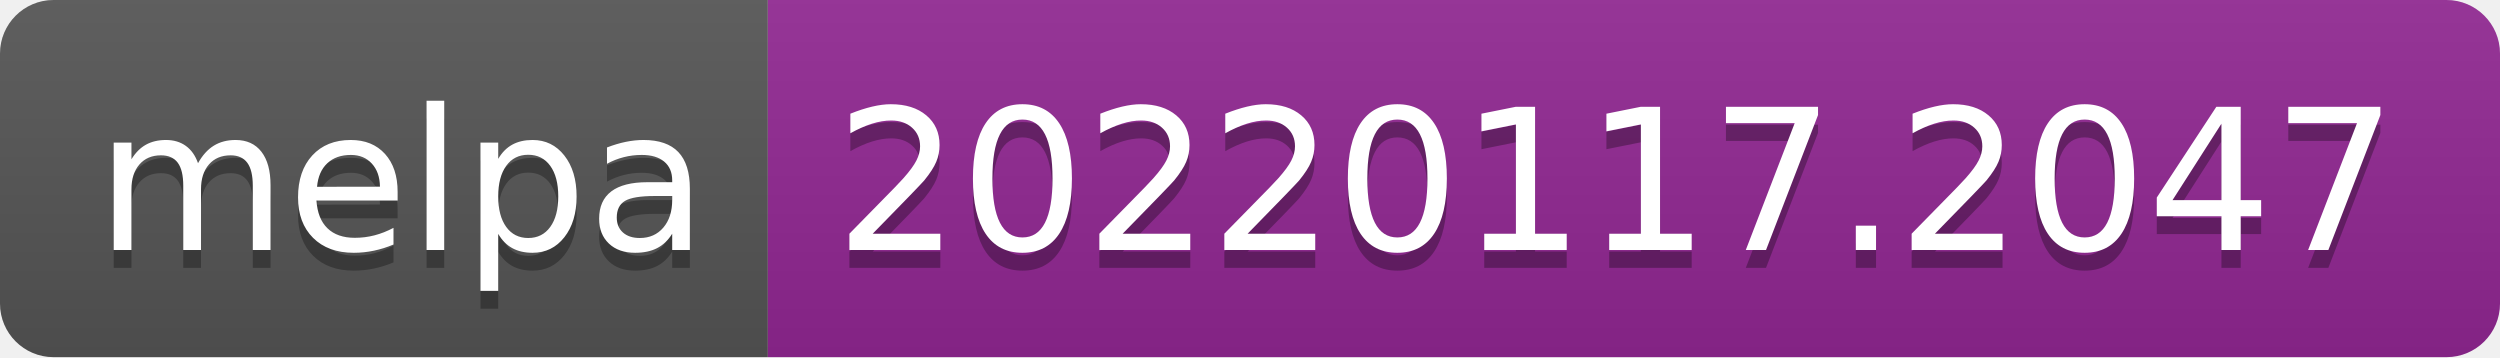
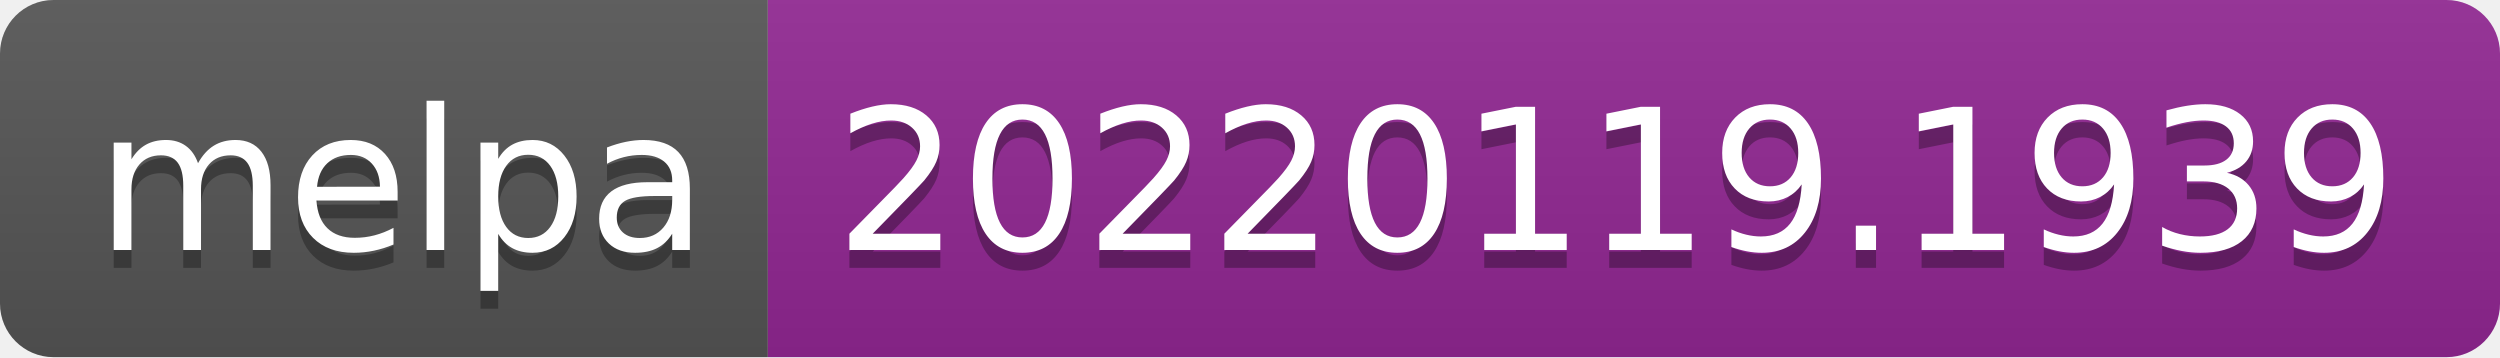
- <svg xmlns="http://www.w3.org/2000/svg" width="140" height="20" role="img" aria-label="melpa: 20220117.2047">
+ <svg xmlns="http://www.w3.org/2000/svg" width="140" height="20" role="img" aria-label="melpa: 20220119.1939">
  <linearGradient id="s" x2="0" y2="100%">
    <stop offset="0" stop-color="#bbb" stop-opacity=".1" />
    <stop offset="1" stop-opacity=".1" />
  </linearGradient>
  <clipPath id="r">
    <rect width="140" height="20" rx="3" fill="#fff" />
  </clipPath>
  <g clip-path="url(#r)">
    <rect width="43" height="20" fill="#555" />
    <rect x="43" width="97" height="20" fill="#922793" />
    <rect width="140" height="20" fill="url(#s)" />
  </g>
  <g fill="#fff" text-anchor="middle" font-family="Verdana,Geneva,DejaVu Sans,sans-serif" text-rendering="geometricPrecision" font-size="110">
    <text aria-hidden="true" x="225" y="150" fill="#010101" fill-opacity=".3" transform="scale(.1)" textLength="330">melpa</text>
    <text x="225" y="140" transform="scale(.1)" fill="#fff" textLength="330">melpa</text>
-     <text aria-hidden="true" x="905" y="150" fill="#010101" fill-opacity=".3" transform="scale(.1)" textLength="870">20220117.2047</text>
-     <text x="905" y="140" transform="scale(.1)" fill="#fff" textLength="870">20220117.2047</text>
+     <text aria-hidden="true" x="905" y="150" fill="#010101" fill-opacity=".3" transform="scale(.1)" textLength="870">20220119.1939</text>
+     <text x="905" y="140" transform="scale(.1)" fill="#fff" textLength="870">20220119.1939</text>
  </g>
</svg>
